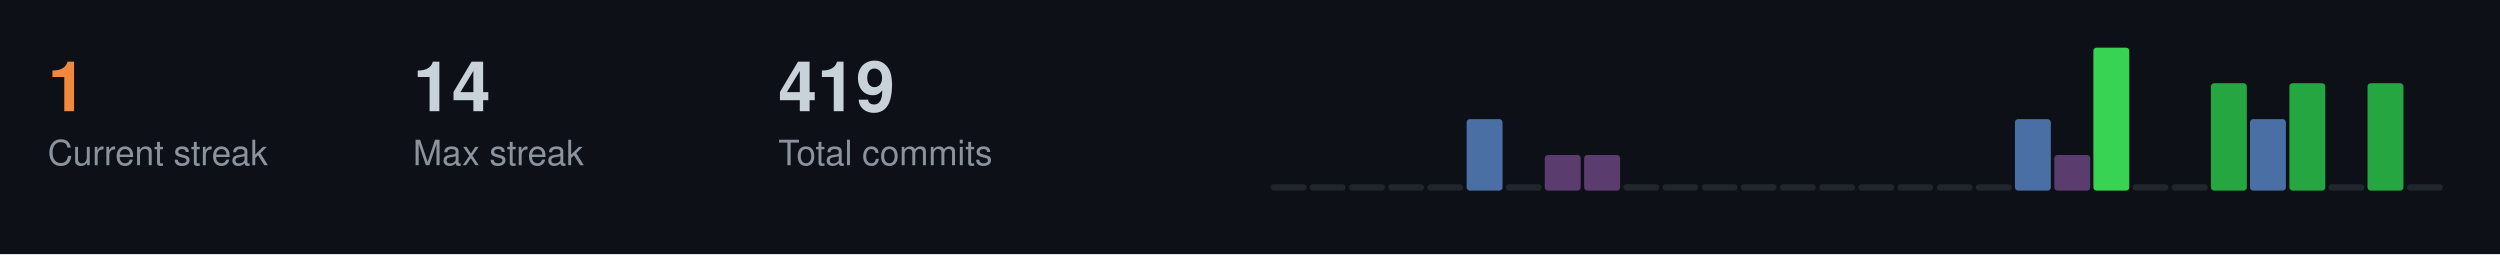
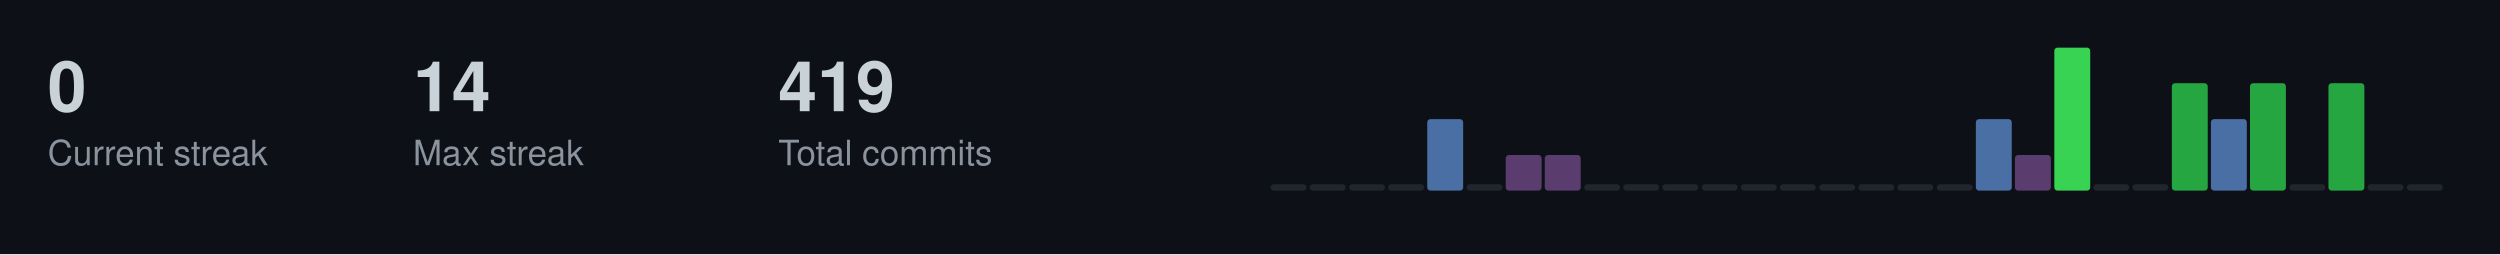
<svg xmlns="http://www.w3.org/2000/svg" width="787" height="80">
  <style>
  .title { font-size: 14px; fill: #c9d1d9; font-family: -apple-system, BlinkMacSystemFont, "Segoe UI", Helvetica, Arial, sans-serif; font-weight: 600; }
  .stat-label { font-size: 11px; fill: #8b949e; font-family: -apple-system, BlinkMacSystemFont, "Segoe UI", Helvetica, Arial, sans-serif; }
  .stat-value { font-size: 22px; fill: #c9d1d9; font-family: -apple-system, BlinkMacSystemFont, "Segoe UI", Helvetica, Arial, sans-serif; font-weight: 600; }
  .streak-fire { font-size: 22px; fill: #f0883e; font-family: -apple-system, BlinkMacSystemFont, "Segoe UI", Helvetica, Arial, sans-serif; font-weight: 600; }
</style>
  <rect width="787" height="80" fill="#0d1117" />
-   <text x="15" y="35" class="streak-fire">1</text>
+   <text x="15" y="35" class="stat-value">0</text>
  <text x="15" y="52" class="stat-label">Current streak</text>
  <text x="130" y="35" class="stat-value">14</text>
  <text x="130" y="52" class="stat-label">Max streak</text>
  <text x="245" y="35" class="stat-value">419</text>
  <text x="245" y="52" class="stat-label">Total commits</text>
  <rect x="400.0" y="58.0" width="11.3" height="2.0" fill="#21262d" rx="1" />
  <rect x="412.3" y="58.0" width="11.3" height="2.0" fill="#21262d" rx="1" />
  <rect x="424.7" y="58.0" width="11.3" height="2.0" fill="#21262d" rx="1" />
  <rect x="437.0" y="58.0" width="11.3" height="2.0" fill="#21262d" rx="1" />
-   <rect x="449.3" y="58.0" width="11.3" height="2.0" fill="#21262d" rx="1" />
-   <rect x="461.7" y="37.5" width="11.3" height="22.5" fill="#4a6fa5" rx="1" />
-   <rect x="474.0" y="58.0" width="11.3" height="2.0" fill="#21262d" rx="1" />
+   <rect x="449.3" y="37.5" width="11.3" height="22.5" fill="#4a6fa5" rx="1" />
+   <rect x="461.7" y="58.0" width="11.3" height="2.0" fill="#21262d" rx="1" />
+   <rect x="474.0" y="48.8" width="11.3" height="11.2" fill="#5a3d6e" rx="1" />
  <rect x="486.3" y="48.8" width="11.3" height="11.2" fill="#5a3d6e" rx="1" />
-   <rect x="498.7" y="48.8" width="11.3" height="11.2" fill="#5a3d6e" rx="1" />
+   <rect x="498.7" y="58.0" width="11.3" height="2.0" fill="#21262d" rx="1" />
  <rect x="511.0" y="58.0" width="11.3" height="2.0" fill="#21262d" rx="1" />
  <rect x="523.3" y="58.0" width="11.3" height="2.0" fill="#21262d" rx="1" />
  <rect x="535.7" y="58.0" width="11.3" height="2.0" fill="#21262d" rx="1" />
  <rect x="548.0" y="58.0" width="11.3" height="2.0" fill="#21262d" rx="1" />
  <rect x="560.3" y="58.0" width="11.3" height="2.0" fill="#21262d" rx="1" />
  <rect x="572.7" y="58.0" width="11.3" height="2.0" fill="#21262d" rx="1" />
  <rect x="585.0" y="58.0" width="11.3" height="2.0" fill="#21262d" rx="1" />
  <rect x="597.3" y="58.0" width="11.3" height="2.0" fill="#21262d" rx="1" />
  <rect x="609.7" y="58.0" width="11.3" height="2.0" fill="#21262d" rx="1" />
-   <rect x="622.0" y="58.0" width="11.3" height="2.0" fill="#21262d" rx="1" />
-   <rect x="634.3" y="37.5" width="11.3" height="22.5" fill="#4a6fa5" rx="1" />
-   <rect x="646.7" y="48.8" width="11.3" height="11.2" fill="#5a3d6e" rx="1" />
-   <rect x="659.0" y="15.0" width="11.3" height="45.0" fill="#39d353" rx="1" />
+   <rect x="622.0" y="37.5" width="11.3" height="22.5" fill="#4a6fa5" rx="1" />
+   <rect x="634.3" y="48.8" width="11.3" height="11.2" fill="#5a3d6e" rx="1" />
+   <rect x="646.7" y="15.0" width="11.3" height="45.0" fill="#39d353" rx="1" />
+   <rect x="659.0" y="58.0" width="11.3" height="2.0" fill="#21262d" rx="1" />
  <rect x="671.3" y="58.0" width="11.3" height="2.0" fill="#21262d" rx="1" />
-   <rect x="683.7" y="58.0" width="11.3" height="2.0" fill="#21262d" rx="1" />
-   <rect x="696.0" y="26.2" width="11.3" height="33.8" fill="#26a641" rx="1" />
-   <rect x="708.3" y="37.5" width="11.3" height="22.5" fill="#4a6fa5" rx="1" />
-   <rect x="720.7" y="26.2" width="11.3" height="33.8" fill="#26a641" rx="1" />
-   <rect x="733.0" y="58.0" width="11.3" height="2.0" fill="#21262d" rx="1" />
-   <rect x="745.3" y="26.2" width="11.3" height="33.8" fill="#26a641" rx="1" />
+   <rect x="683.7" y="26.2" width="11.3" height="33.8" fill="#26a641" rx="1" />
+   <rect x="696.0" y="37.5" width="11.3" height="22.5" fill="#4a6fa5" rx="1" />
+   <rect x="708.3" y="26.2" width="11.3" height="33.8" fill="#26a641" rx="1" />
+   <rect x="720.7" y="58.0" width="11.3" height="2.0" fill="#21262d" rx="1" />
+   <rect x="733.0" y="26.2" width="11.3" height="33.8" fill="#26a641" rx="1" />
+   <rect x="745.3" y="58.0" width="11.3" height="2.0" fill="#21262d" rx="1" />
  <rect x="757.7" y="58.0" width="11.3" height="2.0" fill="#21262d" rx="1" />
</svg>
